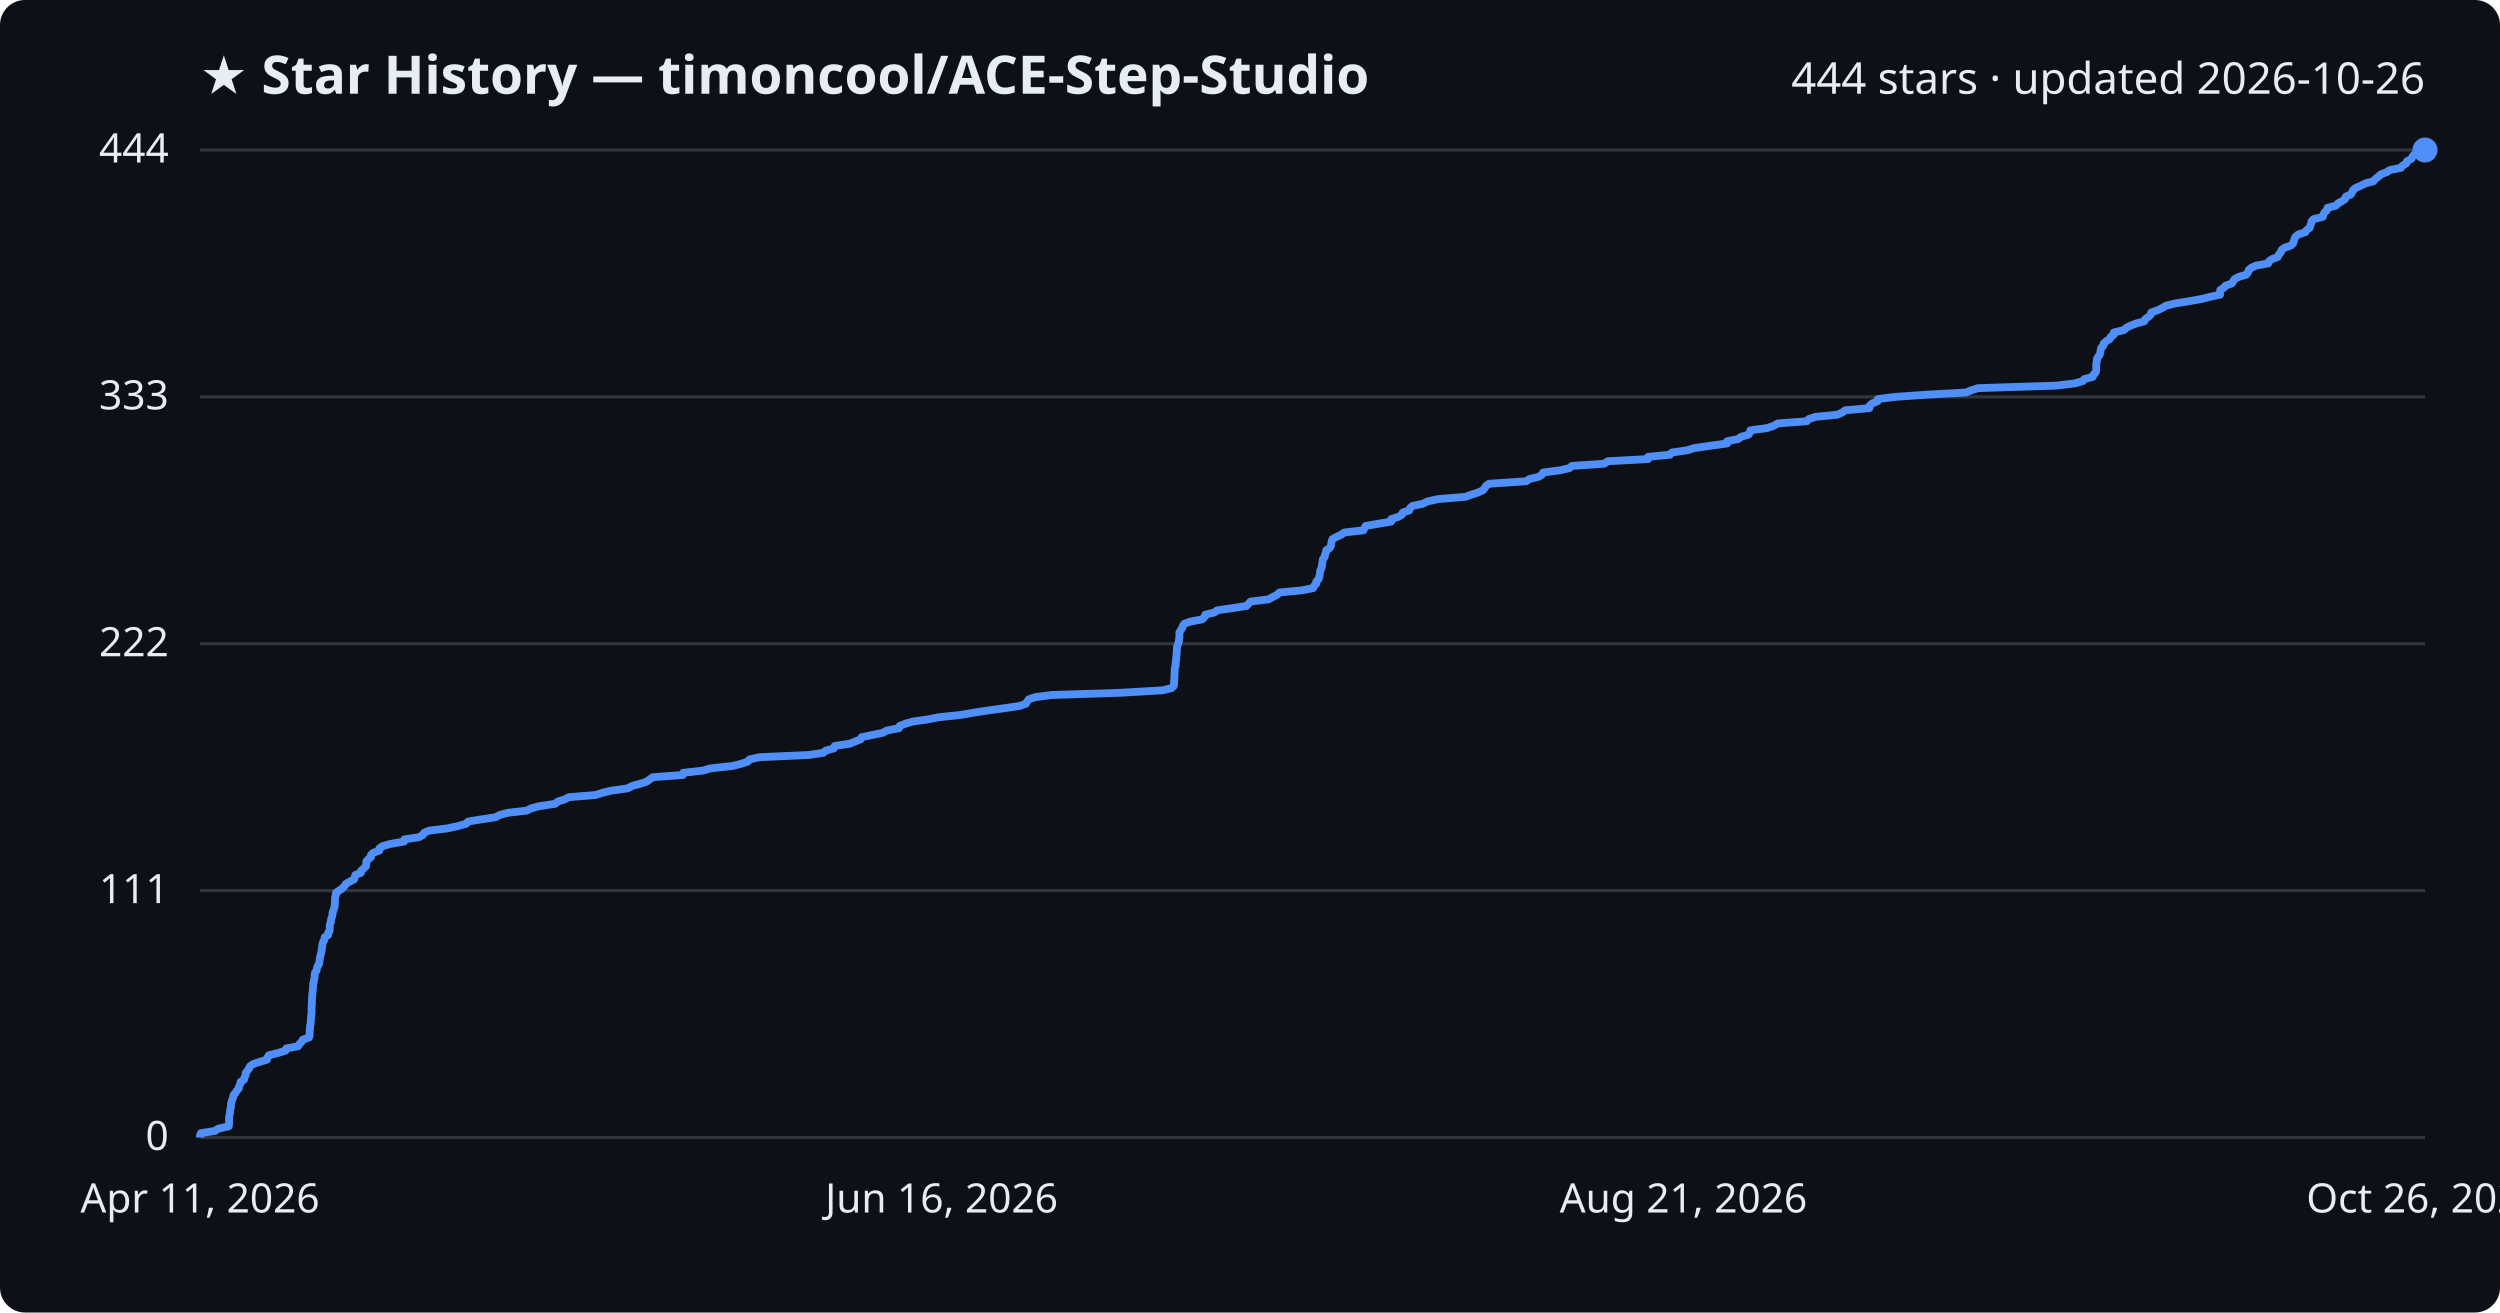
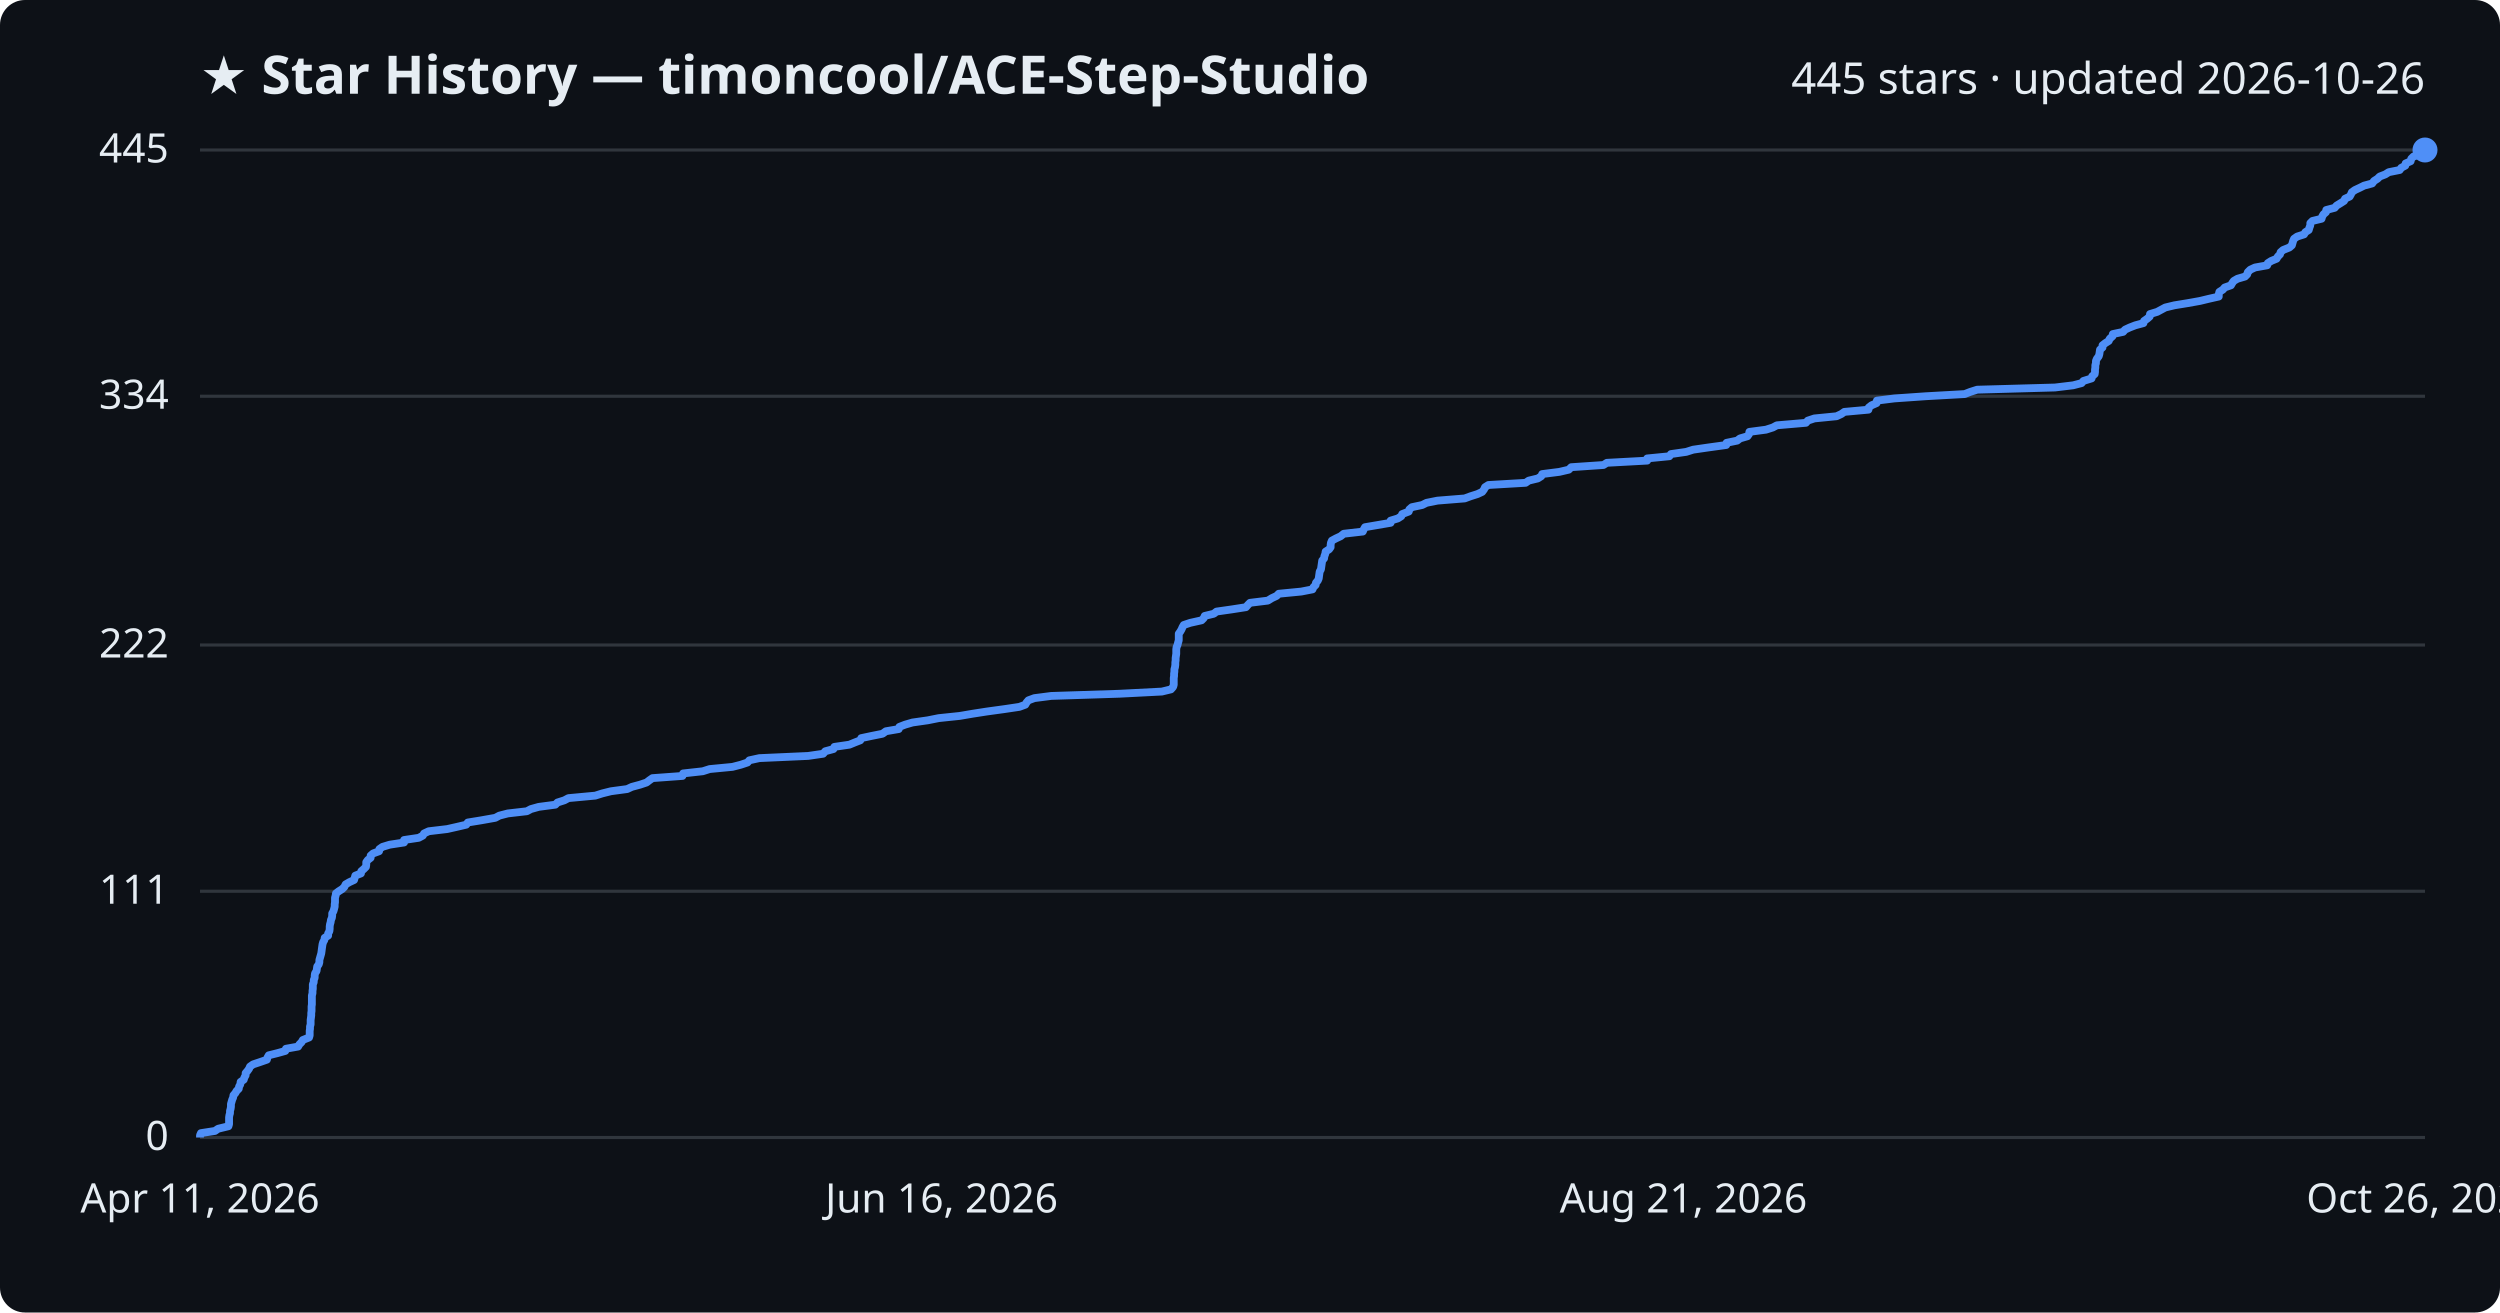
<svg xmlns="http://www.w3.org/2000/svg" viewBox="0 0 800 420" font-family="Segoe UI, sans-serif">
  <rect width="800" height="420" fill="#0d1117" rx="8" />
  <text x="64" y="30" fill="#e6edf3" font-size="17" font-weight="700">★ Star History — timoncool/ACE-Step-Studio</text>
-   <text x="776" y="30" fill="#e6edf3" font-size="14" text-anchor="end">444 stars · updated 2026-10-26</text>
+   <text x="776" y="30" fill="#e6edf3" font-size="14" text-anchor="end">445 stars · updated 2026-10-26</text>
  <line x1="64" y1="364.0" x2="776" y2="364.0" stroke="#30363d" stroke-width="1" />
  <text x="54" y="368.0" fill="#e6edf3" font-size="13" text-anchor="end">0</text>
-   <line x1="64" y1="285.0" x2="776" y2="285.0" stroke="#30363d" stroke-width="1" />
-   <text x="54" y="289.0" fill="#e6edf3" font-size="13" text-anchor="end">111</text>
-   <line x1="64" y1="206.0" x2="776" y2="206.0" stroke="#30363d" stroke-width="1" />
-   <text x="54" y="210.0" fill="#e6edf3" font-size="13" text-anchor="end">222</text>
-   <line x1="64" y1="127.0" x2="776" y2="127.0" stroke="#30363d" stroke-width="1" />
-   <text x="54" y="131.0" fill="#e6edf3" font-size="13" text-anchor="end">333</text>
+   <line x1="64" y1="285.2" x2="776" y2="285.2" stroke="#30363d" stroke-width="1" />
+   <text x="54" y="289.2" fill="#e6edf3" font-size="13" text-anchor="end">111</text>
+   <line x1="64" y1="206.4" x2="776" y2="206.4" stroke="#30363d" stroke-width="1" />
+   <text x="54" y="210.4" fill="#e6edf3" font-size="13" text-anchor="end">222</text>
+   <line x1="64" y1="126.8" x2="776" y2="126.8" stroke="#30363d" stroke-width="1" />
+   <text x="54" y="130.8" fill="#e6edf3" font-size="13" text-anchor="end">334</text>
  <line x1="64" y1="48.0" x2="776" y2="48.0" stroke="#30363d" stroke-width="1" />
-   <text x="54" y="52.0" fill="#e6edf3" font-size="13" text-anchor="end">444</text>
-   <path d="M64.0,364.0 L64.0,363.3 L64.3,362.6 L68.8,361.9 L69.8,361.2 L73.2,360.4 L73.3,359.7 L73.3,359.0 L73.3,358.3 L73.3,357.6 L73.4,356.9 L73.6,356.2 L73.6,355.5 L73.8,354.7 L73.9,354.0 L73.9,353.3 L74.1,352.6 L74.3,351.9 L74.6,351.2 L74.7,350.5 L75.3,349.8 L75.7,349.1 L76.4,348.3 L76.5,347.6 L76.9,346.9 L77.0,346.2 L78.1,345.5 L78.2,344.8 L78.6,344.1 L78.6,343.4 L79.2,342.6 L79.7,341.9 L80.0,341.2 L81.0,340.5 L83.1,339.8 L85.4,339.1 L85.6,338.4 L86.0,337.7 L88.8,337.0 L91.4,336.2 L91.6,335.5 L95.4,334.8 L95.8,334.1 L96.5,333.4 L96.9,332.7 L98.9,332.0 L99.1,331.3 L99.1,330.5 L99.1,329.8 L99.2,329.1 L99.2,328.4 L99.4,327.7 L99.4,327.0 L99.5,326.3 L99.5,325.6 L99.6,324.9 L99.7,324.1 L99.7,323.4 L99.7,322.7 L99.7,322.0 L99.8,321.3 L99.8,320.6 L99.8,319.9 L99.9,319.2 L99.9,318.5 L100.0,317.7 L100.1,317.0 L100.1,316.3 L100.2,315.6 L100.2,314.9 L100.4,314.2 L100.5,313.5 L100.7,312.8 L100.7,312.0 L100.8,311.3 L101.3,310.6 L101.4,309.9 L101.6,309.2 L102.1,308.5 L102.2,307.8 L102.3,307.1 L102.4,306.4 L102.6,305.6 L102.8,304.9 L102.9,304.2 L103.0,303.5 L103.1,302.8 L103.2,302.1 L103.4,301.4 L103.8,300.7 L103.9,299.9 L105.0,299.2 L105.0,298.5 L105.5,297.8 L105.5,297.1 L105.5,296.4 L105.6,295.7 L105.9,295.0 L105.9,294.3 L106.2,293.5 L106.4,292.8 L106.4,292.1 L106.7,291.4 L106.9,290.7 L107.1,290.0 L107.1,289.3 L107.2,288.6 L107.2,287.8 L107.2,287.1 L107.5,286.4 L107.5,285.7 L108.5,285.0 L109.5,284.3 L110.2,283.6 L110.6,282.9 L111.8,282.2 L113.3,281.4 L113.5,280.7 L113.7,280.0 L115.5,279.3 L115.6,278.6 L116.4,277.9 L117.1,277.2 L117.2,276.5 L117.2,275.7 L117.8,275.0 L118.7,274.3 L118.7,273.6 L119.4,272.9 L121.4,272.2 L121.4,271.5 L122.4,270.8 L124.7,270.1 L129.3,269.3 L129.4,268.6 L134.1,267.9 L135.3,267.2 L135.7,266.5 L137.3,265.8 L143.1,265.1 L146.3,264.4 L149.2,263.6 L149.8,262.9 L154.0,262.2 L158.6,261.5 L159.9,260.8 L162.5,260.1 L168.6,259.4 L169.9,258.7 L172.5,258.0 L177.7,257.2 L178.5,256.5 L180.7,255.8 L182.0,255.1 L190.6,254.4 L192.8,253.7 L195.6,253.0 L200.8,252.3 L202.3,251.5 L204.9,250.8 L207.0,250.1 L207.9,249.4 L208.9,248.7 L218.5,248.0 L218.6,247.3 L224.9,246.6 L227.2,245.9 L234.5,245.1 L237.2,244.4 L239.3,243.7 L239.9,243.0 L243.1,242.3 L258.7,241.6 L263.5,240.9 L264.2,240.2 L266.8,239.5 L267.1,238.7 L271.9,238.0 L273.6,237.3 L275.4,236.6 L275.7,235.9 L279.1,235.2 L282.5,234.5 L283.7,233.8 L287.7,233.0 L287.9,232.3 L289.7,231.6 L292.1,230.9 L297.0,230.2 L300.5,229.5 L307.3,228.8 L311.3,228.1 L315.8,227.4 L321.6,226.6 L326.3,225.9 L328.3,225.2 L328.7,224.5 L329.2,223.8 L331.2,223.1 L336.5,222.4 L358.3,221.7 L372.0,220.9 L374.9,220.2 L375.6,219.5 L375.7,218.8 L375.7,218.1 L375.8,217.4 L375.8,216.7 L375.8,216.0 L375.9,215.3 L375.9,214.5 L375.9,213.8 L376.2,213.1 L376.2,212.4 L376.2,211.7 L376.4,211.0 L376.4,210.3 L376.5,209.6 L376.5,208.8 L376.6,208.1 L376.6,207.4 L376.7,206.7 L377.0,206.0 L377.2,205.3 L377.3,204.6 L377.4,203.9 L377.4,203.2 L377.4,202.4 L377.8,201.7 L378.3,201.0 L378.5,200.3 L379.0,199.6 L381.0,198.9 L384.7,198.2 L385.4,197.5 L385.7,196.7 L388.6,196.0 L389.5,195.3 L394.4,194.6 L398.9,193.9 L399.5,193.2 L400.2,192.5 L405.9,191.8 L407.2,191.1 L408.7,190.3 L409.4,189.6 L416.6,188.9 L420.2,188.2 L420.5,187.5 L421.2,186.8 L421.2,186.1 L421.9,185.4 L422.2,184.6 L422.3,183.9 L422.4,183.2 L422.5,182.5 L422.9,181.8 L423.0,181.1 L423.1,180.4 L423.2,179.7 L423.3,179.0 L423.9,178.2 L424.0,177.5 L424.3,176.8 L424.4,176.1 L425.5,175.4 L425.9,174.7 L426.0,174.0 L426.1,173.3 L426.4,172.5 L427.7,171.8 L429.2,171.1 L430.2,170.4 L436.3,169.7 L436.6,169.0 L437.0,168.3 L441.1,167.6 L445.2,166.9 L445.2,166.1 L447.5,165.4 L448.6,164.7 L448.9,164.0 L451.0,163.3 L451.2,162.6 L452.0,161.9 L455.3,161.2 L456.7,160.5 L460.2,159.7 L468.9,159.0 L470.8,158.3 L473.0,157.6 L474.5,156.9 L475.1,156.2 L475.5,155.5 L476.5,154.8 L488.4,154.0 L489.4,153.3 L492.3,152.6 L493.4,151.9 L493.8,151.2 L499.2,150.5 L502.2,149.8 L503.0,149.1 L513.3,148.4 L514.5,147.6 L527.4,146.9 L527.4,146.2 L534.4,145.5 L535.0,144.8 L539.9,144.1 L542.1,143.4 L546.9,142.7 L552.7,141.9 L552.7,141.2 L556.2,140.5 L557.1,139.8 L559.5,139.1 L560.0,138.4 L560.1,137.7 L565.4,137.0 L567.5,136.3 L568.9,135.5 L578.2,134.8 L578.8,134.1 L580.9,133.4 L588.0,132.7 L589.5,132.0 L590.5,131.3 L598.2,130.6 L598.3,129.8 L599.1,129.1 L600.8,128.4 L600.9,127.7 L606.5,127.0 L616.5,126.3 L629.1,125.6 L630.8,124.9 L633.0,124.2 L658.0,123.4 L663.8,122.7 L666.4,122.0 L667.0,121.3 L669.7,120.6 L669.9,119.9 L670.6,119.2 L670.8,118.5 L670.8,117.7 L670.8,117.0 L670.8,116.3 L671.0,115.6 L671.0,114.9 L671.4,114.2 L671.9,113.5 L672.1,112.8 L672.2,112.1 L672.4,111.3 L673.1,110.6 L673.2,109.9 L674.0,109.2 L675.1,108.5 L675.4,107.8 L676.4,107.1 L676.4,106.4 L679.7,105.6 L680.4,104.9 L681.8,104.2 L683.6,103.5 L686.2,102.8 L686.5,102.1 L687.5,101.4 L688.2,100.7 L688.4,100.0 L690.6,99.2 L692.0,98.5 L693.2,97.8 L696.1,97.1 L700.4,96.4 L704.4,95.7 L707.2,95.0 L710.4,94.3 L710.4,93.5 L710.5,92.8 L711.6,92.1 L712.2,91.4 L714.2,90.7 L714.6,90.0 L715.1,89.3 L716.4,88.6 L718.8,87.9 L719.4,87.1 L719.6,86.4 L720.4,85.7 L721.9,85.0 L725.8,84.3 L726.1,83.6 L727.1,82.9 L728.9,82.2 L729.2,81.5 L729.9,80.7 L730.1,80.0 L731.0,79.3 L733.0,78.6 L733.8,77.9 L734.0,77.2 L734.2,76.5 L734.5,75.8 L735.5,75.0 L737.7,74.3 L738.1,73.6 L739.1,72.9 L739.3,72.2 L739.6,71.5 L739.7,70.8 L740.4,70.1 L743.3,69.4 L743.5,68.6 L743.9,67.9 L744.7,67.2 L744.8,66.5 L747.5,65.8 L748.1,65.1 L749.4,64.4 L750.4,63.7 L750.7,62.9 L752.3,62.2 L752.7,61.5 L753.0,60.8 L753.9,60.1 L755.5,59.4 L756.9,58.7 L759.5,58.0 L760.1,57.3 L761.1,56.5 L761.9,55.8 L763.7,55.1 L764.8,54.4 L768.3,53.7 L768.8,53.0 L770.0,52.3 L770.2,51.6 L771.7,50.8 L772.0,50.1 L772.6,49.4 L774.9,48.7 L775.8,48.0 L776.0,48.0" fill="none" stroke="#4f8ff7" stroke-width="2.5" stroke-linejoin="round" />
+   <text x="54" y="52.0" fill="#e6edf3" font-size="13" text-anchor="end">445</text>
+   <path d="M64.0,364.0 L64.0,363.3 L64.3,362.6 L68.8,361.9 L69.8,361.2 L73.1,360.4 L73.3,359.7 L73.3,359.0 L73.3,358.3 L73.3,357.6 L73.4,356.9 L73.6,356.2 L73.6,355.5 L73.8,354.8 L73.9,354.1 L73.9,353.3 L74.1,352.6 L74.3,351.9 L74.6,351.2 L74.7,350.5 L75.3,349.8 L75.7,349.1 L76.4,348.4 L76.5,347.7 L76.9,347.0 L77.0,346.2 L78.0,345.5 L78.2,344.8 L78.6,344.1 L78.6,343.4 L79.2,342.7 L79.7,342.0 L80.0,341.3 L81.0,340.6 L83.1,339.9 L85.4,339.1 L85.6,338.4 L86.0,337.7 L88.8,337.0 L91.3,336.3 L91.5,335.6 L95.4,334.9 L95.8,334.2 L96.5,333.5 L96.9,332.8 L98.9,332.0 L99.1,331.3 L99.1,330.6 L99.1,329.9 L99.2,329.2 L99.2,328.5 L99.4,327.8 L99.4,327.1 L99.4,326.4 L99.5,325.7 L99.6,324.9 L99.6,324.2 L99.7,323.5 L99.7,322.8 L99.7,322.1 L99.8,321.4 L99.8,320.7 L99.8,320.0 L99.8,319.3 L99.8,318.6 L100.0,317.8 L100.0,317.1 L100.1,316.4 L100.1,315.7 L100.1,315.0 L100.4,314.3 L100.4,313.6 L100.7,312.9 L100.7,312.2 L100.8,311.5 L101.3,310.7 L101.4,310.0 L101.5,309.3 L102.0,308.6 L102.2,307.9 L102.2,307.2 L102.4,306.5 L102.6,305.8 L102.8,305.1 L102.9,304.4 L103.0,303.6 L103.1,302.9 L103.2,302.2 L103.4,301.5 L103.8,300.8 L103.9,300.1 L105.0,299.4 L105.0,298.7 L105.4,298.0 L105.5,297.2 L105.5,296.5 L105.6,295.8 L105.8,295.1 L105.9,294.4 L106.2,293.7 L106.3,293.0 L106.3,292.3 L106.7,291.6 L106.9,290.9 L107.1,290.1 L107.1,289.4 L107.2,288.7 L107.2,288.0 L107.2,287.3 L107.4,286.6 L107.5,285.9 L108.4,285.2 L109.5,284.5 L110.2,283.8 L110.6,283.0 L111.8,282.3 L113.3,281.6 L113.5,280.9 L113.7,280.2 L115.5,279.5 L115.6,278.8 L116.4,278.1 L117.1,277.4 L117.2,276.7 L117.2,275.9 L117.7,275.2 L118.6,274.5 L118.6,273.8 L119.4,273.1 L121.3,272.4 L121.4,271.7 L122.4,271.0 L124.7,270.3 L129.3,269.6 L129.3,268.8 L134.0,268.1 L135.3,267.4 L135.7,266.7 L137.2,266.0 L143.1,265.3 L146.2,264.6 L149.2,263.9 L149.7,263.2 L154.0,262.5 L158.5,261.7 L159.8,261.0 L162.5,260.3 L168.6,259.6 L169.9,258.9 L172.4,258.2 L177.7,257.5 L178.4,256.8 L180.6,256.1 L181.9,255.4 L190.5,254.6 L192.7,253.9 L195.5,253.2 L200.7,252.5 L202.2,251.8 L204.8,251.1 L206.9,250.4 L207.8,249.7 L208.8,249.0 L218.4,248.3 L218.6,247.5 L224.9,246.8 L227.1,246.1 L234.4,245.4 L237.1,244.7 L239.2,244.0 L239.8,243.3 L243.0,242.6 L258.6,241.9 L263.4,241.2 L264.1,240.4 L266.7,239.7 L267.0,239.0 L271.8,238.3 L273.5,237.6 L275.3,236.9 L275.6,236.2 L278.9,235.5 L282.4,234.8 L283.5,234.0 L287.6,233.3 L287.8,232.6 L289.6,231.9 L292.0,231.2 L296.9,230.5 L300.4,229.8 L307.1,229.1 L311.2,228.4 L315.7,227.7 L321.5,226.9 L326.2,226.2 L328.1,225.5 L328.5,224.8 L329.1,224.1 L331.0,223.4 L336.4,222.7 L358.2,222.0 L371.8,221.3 L374.7,220.6 L375.4,219.8 L375.6,219.1 L375.6,218.4 L375.6,217.7 L375.6,217.0 L375.7,216.3 L375.7,215.6 L375.8,214.9 L375.8,214.2 L376.0,213.5 L376.1,212.7 L376.1,212.0 L376.2,211.3 L376.2,210.6 L376.3,209.9 L376.4,209.2 L376.4,208.5 L376.4,207.8 L376.5,207.1 L376.8,206.4 L377.0,205.6 L377.2,204.9 L377.2,204.2 L377.2,203.5 L377.2,202.8 L377.7,202.1 L378.1,201.4 L378.4,200.7 L378.8,200.0 L380.9,199.3 L384.5,198.5 L385.2,197.8 L385.5,197.1 L388.4,196.4 L389.3,195.7 L394.2,195.0 L398.7,194.3 L399.3,193.6 L400.0,192.9 L405.7,192.2 L407.0,191.4 L408.5,190.7 L409.2,190.0 L416.4,189.3 L420.0,188.6 L420.3,187.9 L421.0,187.2 L421.1,186.5 L421.7,185.8 L422.0,185.1 L422.1,184.3 L422.2,183.6 L422.3,182.9 L422.7,182.2 L422.8,181.5 L422.9,180.8 L423.0,180.1 L423.1,179.4 L423.7,178.7 L423.8,178.0 L424.1,177.2 L424.2,176.5 L425.3,175.8 L425.8,175.1 L425.8,174.4 L425.9,173.7 L426.2,173.0 L427.5,172.3 L429.0,171.6 L430.0,170.8 L436.1,170.1 L436.4,169.4 L436.8,168.7 L440.9,168.0 L445.0,167.3 L445.0,166.6 L447.3,165.9 L448.4,165.2 L448.7,164.5 L450.8,163.7 L451.0,163.0 L451.8,162.3 L455.1,161.6 L456.5,160.9 L460.0,160.2 L468.7,159.5 L470.6,158.8 L472.8,158.1 L474.3,157.4 L474.9,156.6 L475.2,155.9 L476.3,155.2 L488.2,154.5 L489.2,153.8 L492.1,153.1 L493.2,152.4 L493.5,151.7 L499.0,151.0 L502.0,150.3 L502.8,149.5 L513.1,148.8 L514.2,148.1 L527.1,147.4 L527.1,146.7 L534.2,146.0 L534.7,145.3 L539.6,144.6 L541.8,143.9 L546.6,143.2 L552.4,142.4 L552.5,141.7 L555.9,141.0 L556.8,140.3 L559.2,139.6 L559.7,138.9 L559.8,138.2 L565.1,137.5 L567.3,136.8 L568.6,136.1 L577.9,135.3 L578.5,134.6 L580.6,133.9 L587.7,133.2 L589.2,132.5 L590.2,131.8 L597.9,131.1 L598.0,130.4 L598.9,129.7 L600.5,129.0 L600.6,128.2 L606.2,127.5 L616.2,126.8 L628.7,126.1 L630.5,125.4 L632.7,124.7 L657.6,124.0 L663.4,123.3 L666.1,122.6 L666.7,121.9 L669.3,121.1 L669.5,120.4 L670.3,119.7 L670.4,119.0 L670.4,118.3 L670.5,117.6 L670.5,116.9 L670.7,116.2 L670.7,115.5 L671.0,114.8 L671.6,114.0 L671.8,113.3 L671.9,112.6 L672.0,111.9 L672.8,111.2 L672.8,110.5 L673.7,109.8 L674.8,109.1 L675.1,108.4 L676.0,107.6 L676.1,106.9 L679.4,106.2 L680.0,105.5 L681.5,104.8 L683.3,104.1 L685.9,103.4 L686.1,102.7 L687.1,102.0 L687.9,101.3 L688.0,100.5 L690.3,99.8 L691.6,99.1 L692.9,98.4 L695.8,97.7 L700.1,97.0 L704.0,96.3 L706.9,95.6 L710.0,94.9 L710.0,94.2 L710.2,93.4 L711.3,92.7 L711.9,92.0 L713.9,91.3 L714.3,90.6 L714.8,89.9 L716.0,89.2 L718.4,88.5 L719.1,87.8 L719.3,87.1 L720.1,86.3 L721.6,85.6 L725.5,84.9 L725.7,84.2 L726.8,83.5 L728.5,82.8 L728.9,82.1 L729.6,81.4 L729.8,80.7 L730.6,80.0 L732.6,79.2 L733.4,78.5 L733.6,77.8 L733.8,77.1 L734.1,76.4 L735.1,75.7 L737.3,75.0 L737.7,74.3 L738.8,73.6 L739.0,72.9 L739.3,72.1 L739.3,71.4 L740.0,70.7 L742.9,70.0 L743.1,69.3 L743.5,68.6 L744.3,67.9 L744.4,67.2 L747.1,66.5 L747.7,65.8 L749.0,65.0 L750.1,64.3 L750.4,63.6 L751.9,62.9 L752.3,62.2 L752.6,61.5 L753.6,60.8 L755.1,60.1 L756.5,59.4 L759.1,58.7 L759.7,57.9 L760.8,57.2 L761.5,56.5 L763.3,55.8 L764.4,55.1 L767.9,54.4 L768.4,53.7 L769.7,53.0 L769.8,52.3 L771.4,51.6 L771.6,50.8 L772.3,50.1 L774.5,49.4 L775.4,48.7 L776.0,48.0 L776.0,48.0" fill="none" stroke="#4f8ff7" stroke-width="2.5" stroke-linejoin="round" />
  <circle cx="776.0" cy="48.0" r="4" fill="#4f8ff7" />
  <text x="64.0" y="388" fill="#e6edf3" font-size="13" text-anchor="middle">Apr 11, 2026</text>
  <text x="301.3" y="388" fill="#e6edf3" font-size="13" text-anchor="middle">Jun 16, 2026</text>
  <text x="538.7" y="388" fill="#e6edf3" font-size="13" text-anchor="middle">Aug 21, 2026</text>
  <text x="776.0" y="388" fill="#e6edf3" font-size="13" text-anchor="middle">Oct 26, 2026</text>
</svg>
